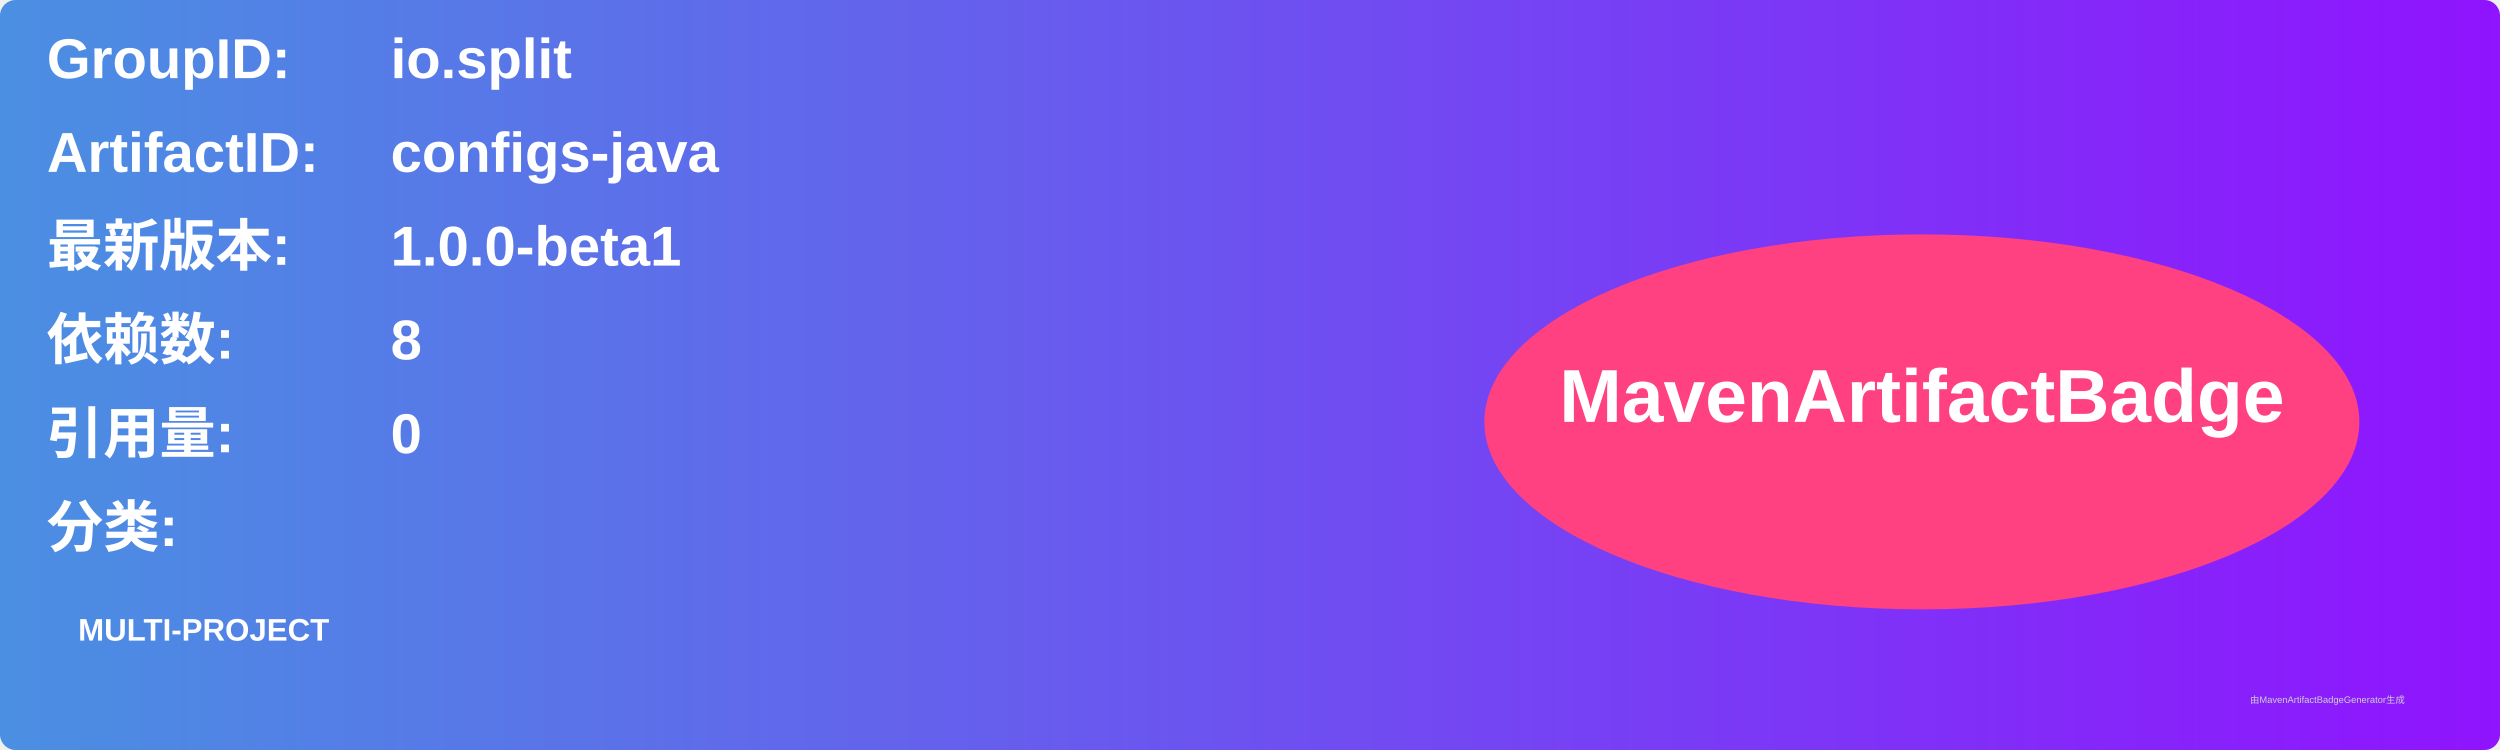
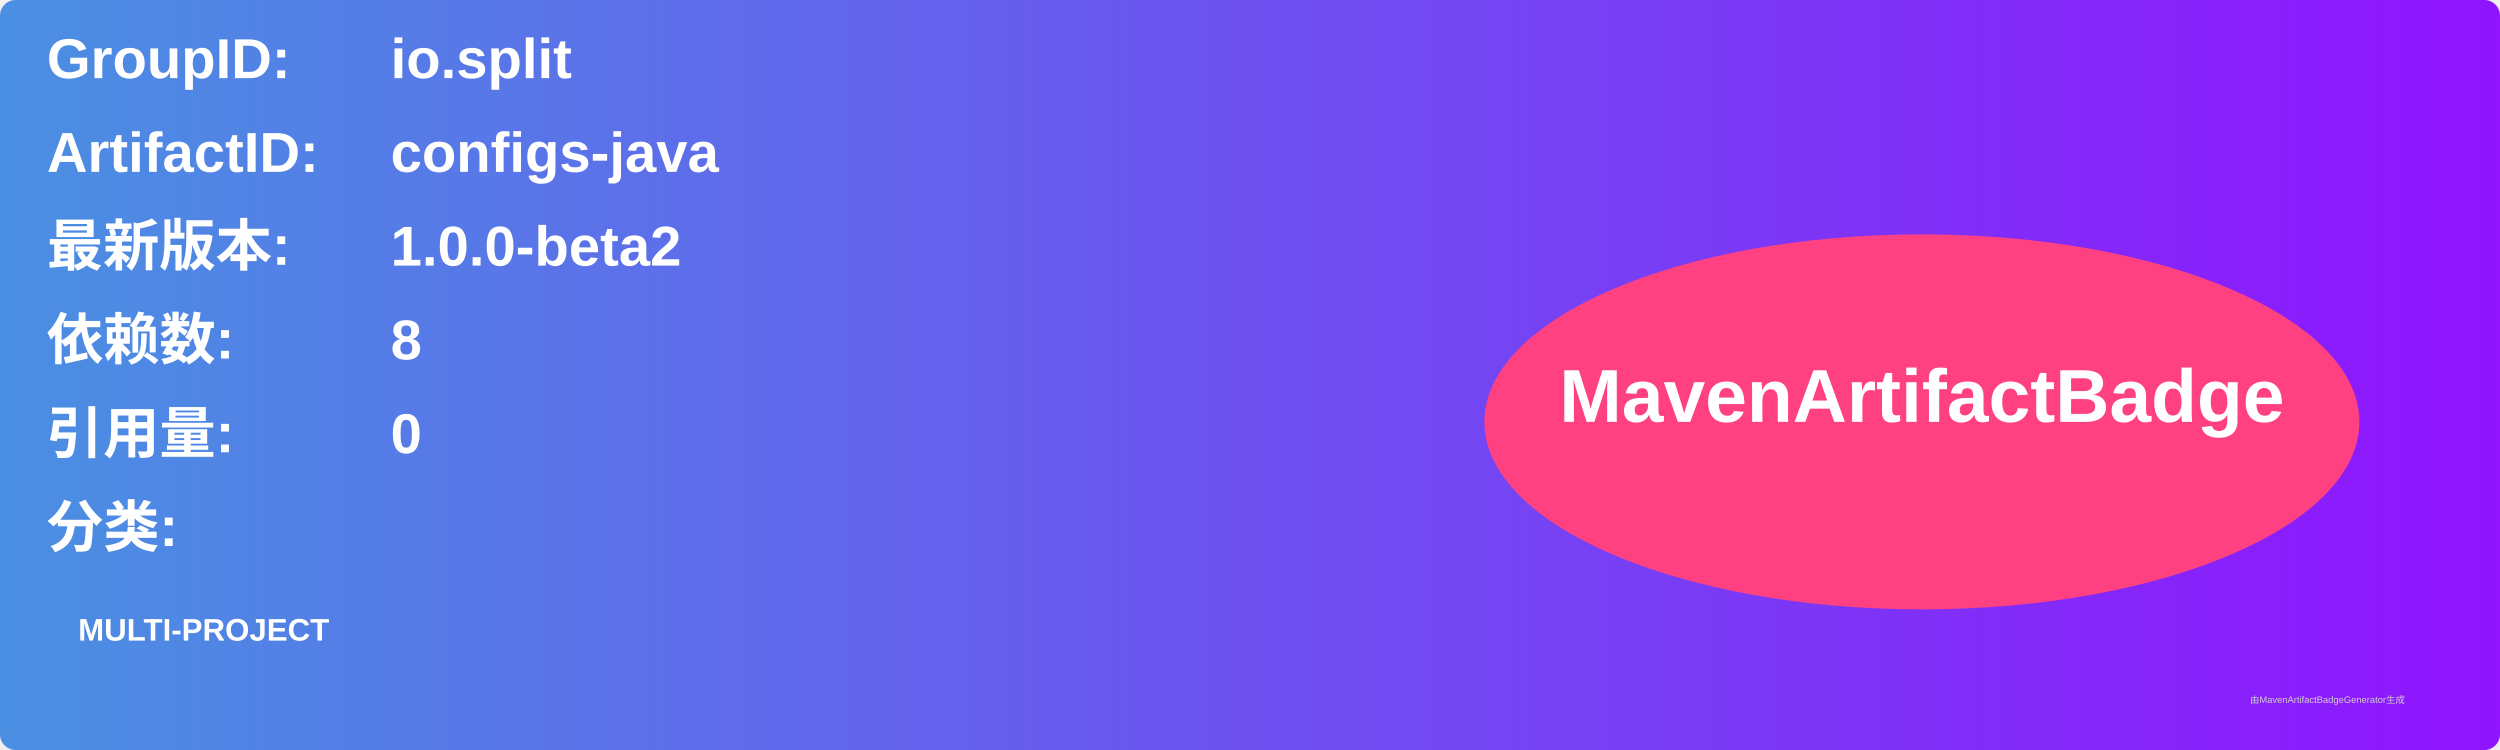
<svg xmlns="http://www.w3.org/2000/svg" width="800" height="240" viewBox="0 0 800 240">
  <linearGradient id="grad" x1="0%" y1="0%" x2="100%" y2="0%">
    <stop offset="0%" stop-color="#4a90e2" />
    <stop offset="100%" stop-color="#9013fe" />
  </linearGradient>
  <rect width="100%" height="100%" rx="5" ry="5" fill="url(#grad)" />
  <g transform="translate(15, 15)">
    <text x="0" y="10" font-family="Arial" font-size="18" fill="white" font-weight="bold" width="260">GroupID:</text>
    <text x="110" y="10" font-family="Arial" font-size="18" fill="white" font-weight="bold" width="460">io.split</text>
    <text x="0" y="40" font-family="Arial" font-size="18" fill="white" font-weight="bold" width="260">ArtifactID:</text>
    <text x="110" y="40" font-family="Arial" font-size="18" fill="white" font-weight="bold" width="460">configs-java</text>
    <text x="0" y="70" font-family="Arial" font-size="18" fill="white" font-weight="bold">最新版本:</text>
    <text x="110" y="70" font-family="Arial" font-size="18" fill="white" font-weight="bold">
-       <tspan font-weight="bold">1.0.0-beta1</tspan>
+       <tspan font-weight="bold">1.0.0-beta2</tspan>
    </text>
    <text x="0" y="100" font-family="Arial" font-size="18" fill="white" font-weight="bold">依赖数: </text>
    <text x="110" y="100" font-family="Arial" font-size="18" fill="white">
      <tspan font-weight="bold">8</tspan>
    </text>
    <text x="0" y="130" font-family="Arial" font-size="18" fill="white" font-weight="bold">引用量: </text>
    <text x="110" y="130" font-family="Arial" font-size="18" fill="white">
      <tspan font-weight="bold">0</tspan>
    </text>
    <text x="0" y="160" font-family="Arial" font-size="18" fill="white" font-weight="bold">分类:</text>
    <text x="10" y="190" font-family="Arial" font-size="10" fill="white">
      <tspan font-weight="bold">MULTI-PROJECT</tspan>
    </text>
    <ellipse cx="600" cy="120" rx="140" ry="60" fill="#ff4081" />
    <text x="600" y="120" text-anchor="middle" font-family="Arial" font-size="24" fill="white" font-weight="bold">MavenArtifactBadge</text>
  </g>
  <text x="720" y="225" font-family="Arial" font-size="3" fill="#d0d0d0">由MavenArtifactBadgeGenerator生成</text>
</svg>
